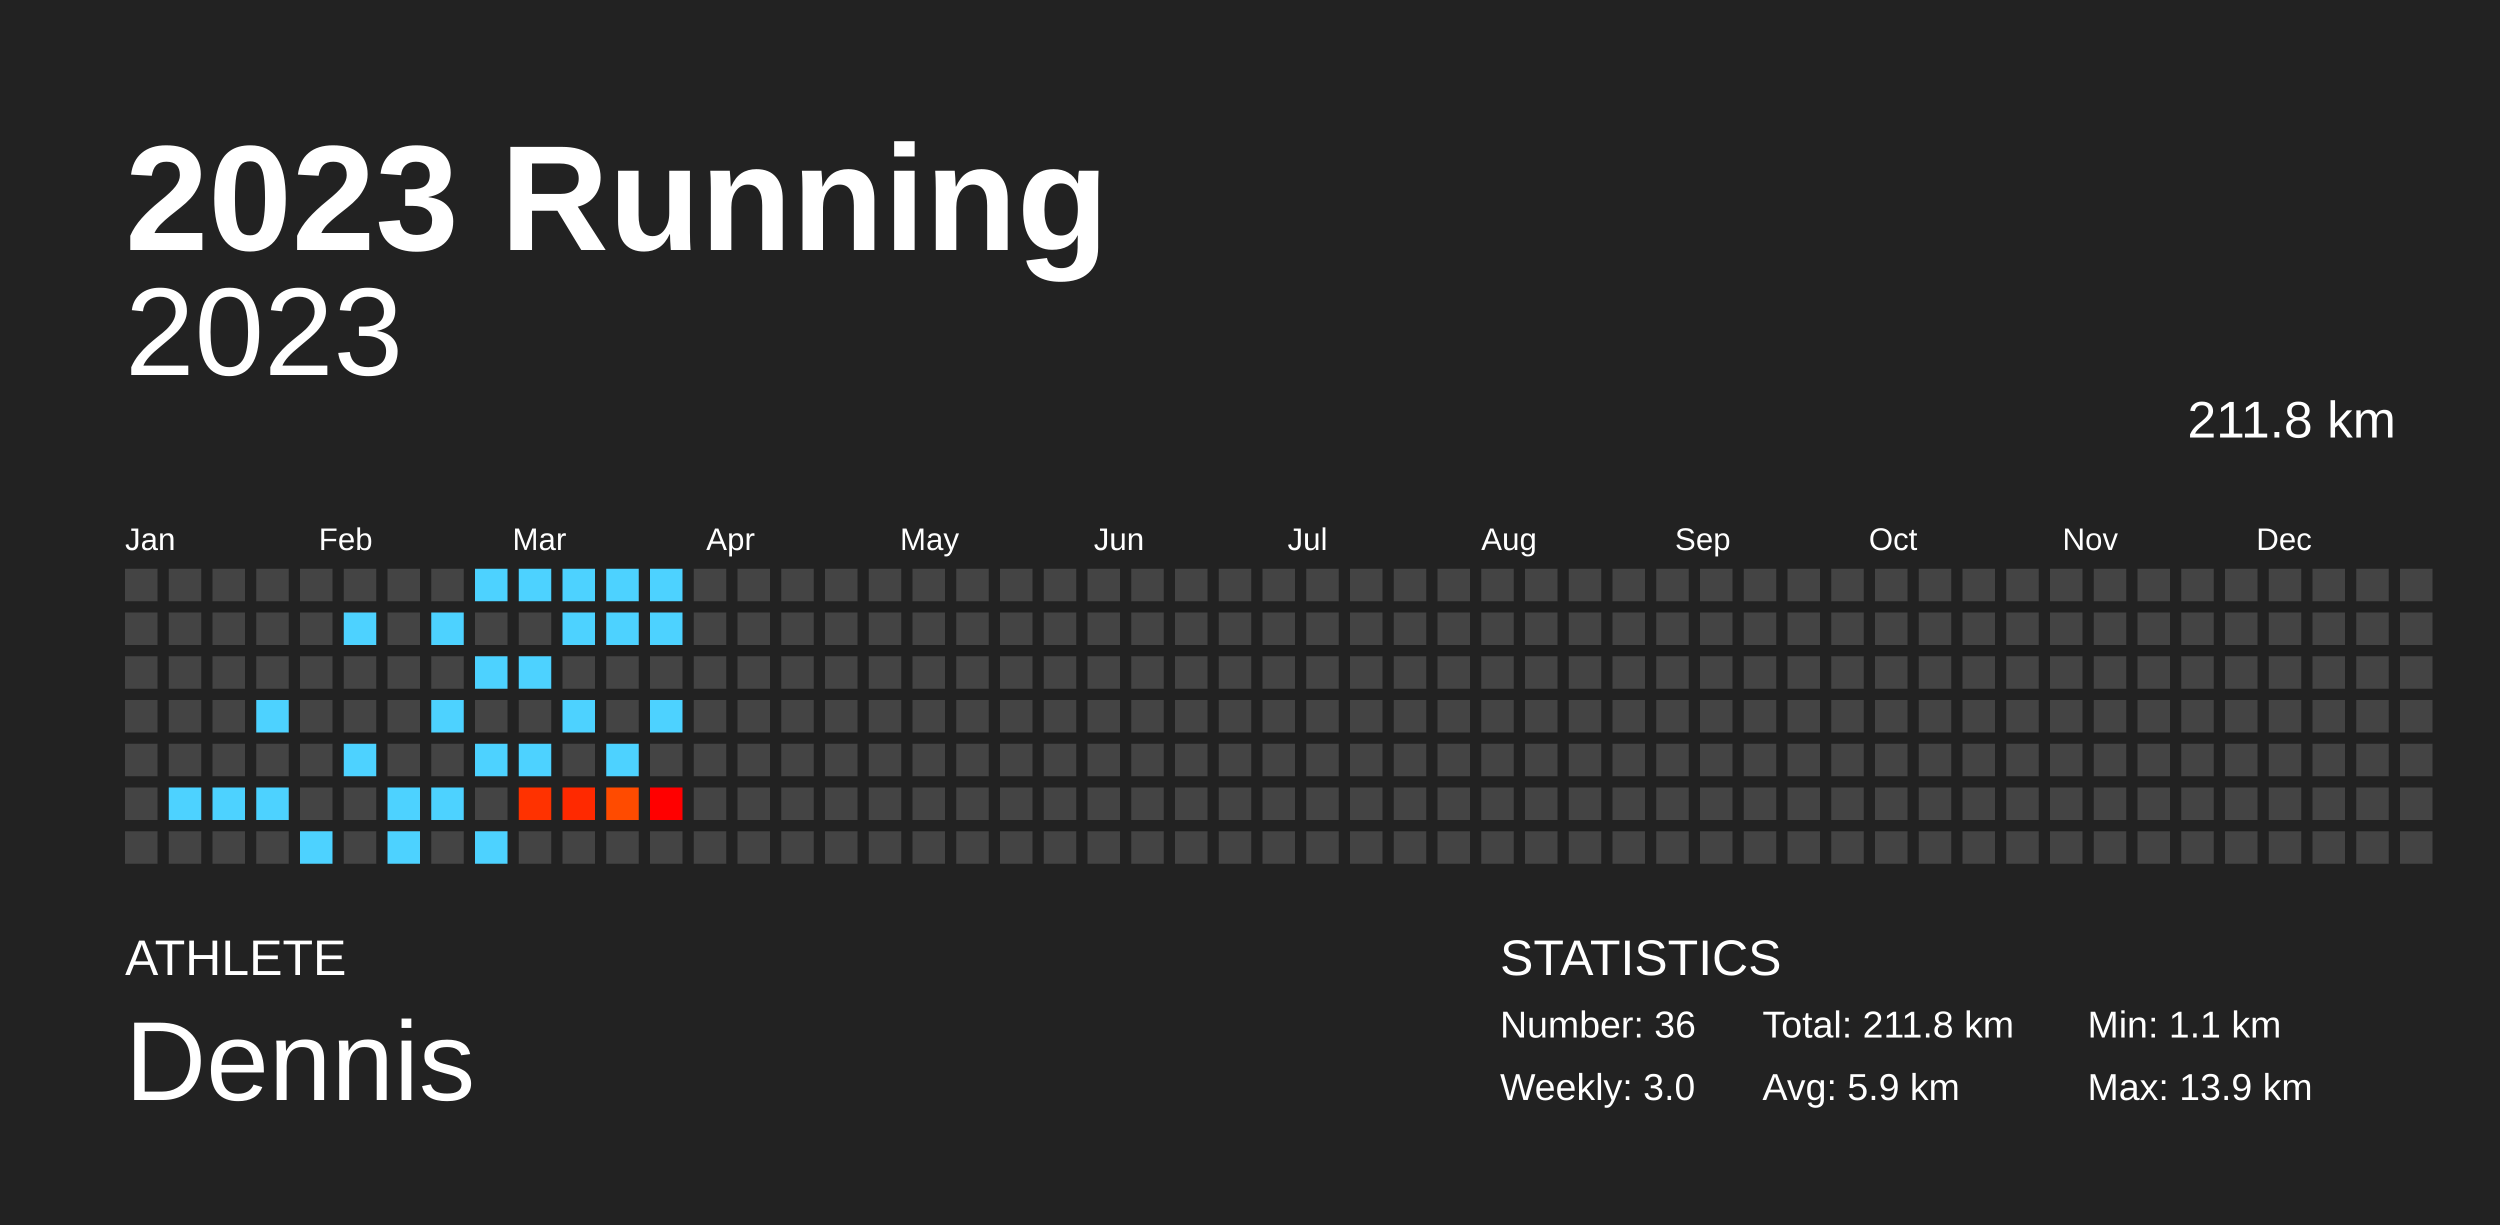
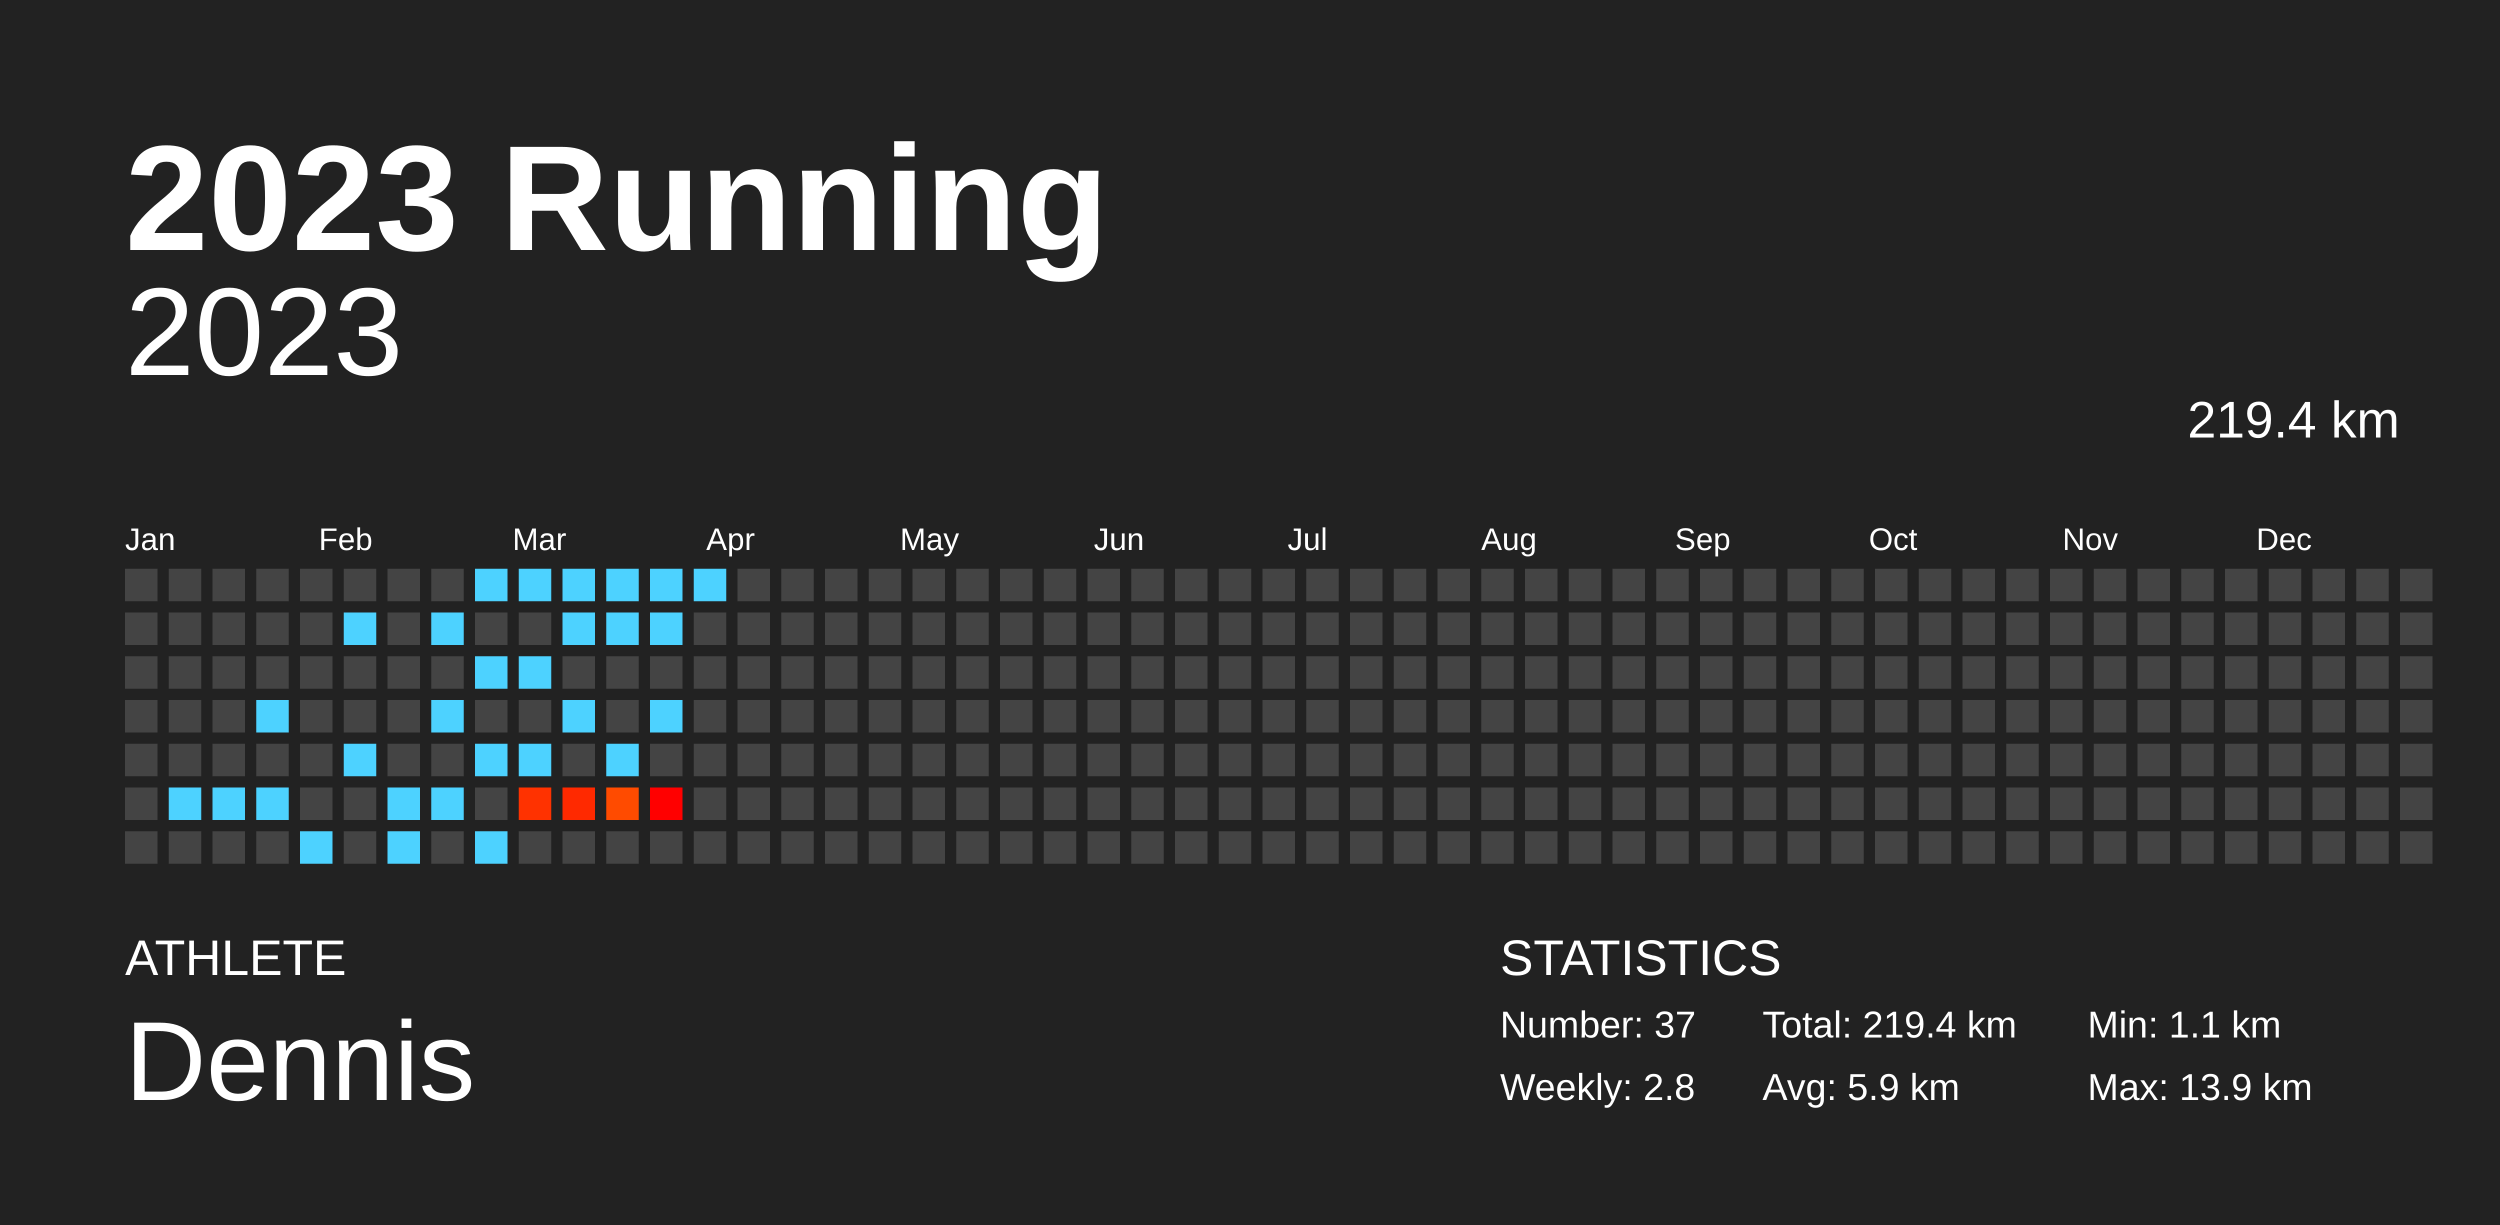
<svg xmlns="http://www.w3.org/2000/svg" baseProfile="full" height="98mm" version="1.1" viewBox="0,0,200,98" width="200mm">
  <defs />
  <rect fill="#222222" height="98" width="200" x="0" y="0" />
  <text fill="#FFFFFF" style="font-size:12px; font-family:Arial; font-weight:bold;" x="10" y="20">2023 Running</text>
  <text fill="#FFFFFF" style="font-size:4px; font-family:Arial" x="10" y="78">ATHLETE</text>
  <text fill="#FFFFFF" style="font-size:9px; font-family:Arial" x="10" y="88">Dennis</text>
  <text fill="#FFFFFF" style="font-size:4px; font-family:Arial" x="120" y="78">STATISTICS</text>
-   <text fill="#FFFFFF" style="font-size:3px; font-family:Arial" x="120" y="83">Number: 36</text>
-   <text fill="#FFFFFF" style="font-size:3px; font-family:Arial" x="120" y="88">Weekly: 3.0</text>
-   <text fill="#FFFFFF" style="font-size:3px; font-family:Arial" x="141" y="83">Total: 211.8 km</text>
+   <text fill="#FFFFFF" style="font-size:3px; font-family:Arial" x="120" y="83">Number: 37</text>
+   <text fill="#FFFFFF" style="font-size:3px; font-family:Arial" x="120" y="88">Weekly: 2.8</text>
+   <text fill="#FFFFFF" style="font-size:3px; font-family:Arial" x="141" y="83">Total: 219.4 km</text>
  <text fill="#FFFFFF" style="font-size:3px; font-family:Arial" x="141" y="88">Avg: 5.9 km</text>
  <text fill="#FFFFFF" style="font-size:3px; font-family:Arial" x="167" y="83">Min: 1.1 km</text>
  <text fill="#FFFFFF" style="font-size:3px; font-family:Arial" x="167" y="88">Max: 13.9 km</text>
  <text alignment-baseline="hanging" fill="#FFFFFF" style="font-size:10.0px; font-family:Arial;" x="10" y="30">2023</text>
-   <text alignment-baseline="hanging" fill="#FFFFFF" style="font-size:4.125px; font-family:Arial;" x="175" y="35">211.8 km</text>
+   <text alignment-baseline="hanging" fill="#FFFFFF" style="font-size:4.125px; font-family:Arial;" x="175" y="35">219.4 km</text>
  <text fill="#FFFFFF" style="font-size:2.5px; font-family:Arial" x="10.0" y="44">Jan</text>
  <text fill="#FFFFFF" style="font-size:2.5px; font-family:Arial" x="25.5" y="44">Feb</text>
  <text fill="#FFFFFF" style="font-size:2.5px; font-family:Arial" x="41.0" y="44">Mar</text>
  <text fill="#FFFFFF" style="font-size:2.5px; font-family:Arial" x="56.5" y="44">Apr</text>
  <text fill="#FFFFFF" style="font-size:2.5px; font-family:Arial" x="72.0" y="44">May</text>
  <text fill="#FFFFFF" style="font-size:2.5px; font-family:Arial" x="87.5" y="44">Jun</text>
  <text fill="#FFFFFF" style="font-size:2.5px; font-family:Arial" x="103.0" y="44">Jul</text>
  <text fill="#FFFFFF" style="font-size:2.5px; font-family:Arial" x="118.5" y="44">Aug</text>
  <text fill="#FFFFFF" style="font-size:2.5px; font-family:Arial" x="134.0" y="44">Sep</text>
  <text fill="#FFFFFF" style="font-size:2.5px; font-family:Arial" x="149.5" y="44">Oct</text>
  <text fill="#FFFFFF" style="font-size:2.5px; font-family:Arial" x="165.0" y="44">Nov</text>
  <text fill="#FFFFFF" style="font-size:2.5px; font-family:Arial" x="180.5" y="44">Dec</text>
  <rect fill="#444444" height="2.6" width="2.6" x="10.0" y="45.5" />
  <rect fill="#444444" height="2.6" width="2.6" x="10.0" y="49.0" />
  <rect fill="#444444" height="2.6" width="2.6" x="10.0" y="52.5" />
  <rect fill="#444444" height="2.6" width="2.6" x="10.0" y="56.0" />
  <rect fill="#444444" height="2.6" width="2.6" x="10.0" y="59.5" />
  <rect fill="#444444" height="2.6" width="2.6" x="10.0" y="63.0" />
  <rect fill="#444444" height="2.6" width="2.6" x="10.0" y="66.5" />
  <rect fill="#444444" height="2.6" width="2.6" x="13.5" y="45.5" />
  <rect fill="#444444" height="2.6" width="2.6" x="13.5" y="49.0" />
  <rect fill="#444444" height="2.6" width="2.6" x="13.5" y="52.5" />
  <rect fill="#444444" height="2.6" width="2.6" x="13.5" y="56.0" />
  <rect fill="#444444" height="2.6" width="2.6" x="13.5" y="59.5" />
  <rect fill="#4dd2ff" height="2.6" width="2.6" x="13.5" y="63.0" />
  <rect fill="#444444" height="2.6" width="2.6" x="13.5" y="66.5" />
  <rect fill="#444444" height="2.6" width="2.6" x="17.0" y="45.5" />
  <rect fill="#444444" height="2.6" width="2.6" x="17.0" y="49.0" />
  <rect fill="#444444" height="2.6" width="2.6" x="17.0" y="52.5" />
  <rect fill="#444444" height="2.6" width="2.6" x="17.0" y="56.0" />
  <rect fill="#444444" height="2.6" width="2.6" x="17.0" y="59.5" />
  <rect fill="#4dd2ff" height="2.6" width="2.6" x="17.0" y="63.0" />
  <rect fill="#444444" height="2.6" width="2.6" x="17.0" y="66.5" />
  <rect fill="#444444" height="2.6" width="2.6" x="20.5" y="45.5" />
  <rect fill="#444444" height="2.6" width="2.6" x="20.5" y="49.0" />
  <rect fill="#444444" height="2.6" width="2.6" x="20.5" y="52.5" />
  <rect fill="#4dd2ff" height="2.6" width="2.6" x="20.5" y="56.0" />
  <rect fill="#444444" height="2.6" width="2.6" x="20.5" y="59.5" />
  <rect fill="#4dd2ff" height="2.6" width="2.6" x="20.5" y="63.0" />
  <rect fill="#444444" height="2.6" width="2.6" x="20.5" y="66.5" />
  <rect fill="#444444" height="2.6" width="2.6" x="24.0" y="45.5" />
  <rect fill="#444444" height="2.6" width="2.6" x="24.0" y="49.0" />
  <rect fill="#444444" height="2.6" width="2.6" x="24.0" y="52.5" />
  <rect fill="#444444" height="2.6" width="2.6" x="24.0" y="56.0" />
  <rect fill="#444444" height="2.6" width="2.6" x="24.0" y="59.5" />
  <rect fill="#444444" height="2.6" width="2.6" x="24.0" y="63.0" />
  <rect fill="#4dd2ff" height="2.6" width="2.6" x="24.0" y="66.5" />
  <rect fill="#444444" height="2.6" width="2.6" x="27.5" y="45.5" />
  <rect fill="#4dd2ff" height="2.6" width="2.6" x="27.5" y="49.0" />
  <rect fill="#444444" height="2.6" width="2.6" x="27.5" y="52.5" />
  <rect fill="#444444" height="2.6" width="2.6" x="27.5" y="56.0" />
  <rect fill="#4dd2ff" height="2.6" width="2.6" x="27.5" y="59.5" />
  <rect fill="#444444" height="2.6" width="2.6" x="27.5" y="63.0" />
  <rect fill="#444444" height="2.6" width="2.6" x="27.5" y="66.5" />
  <rect fill="#444444" height="2.6" width="2.6" x="31.0" y="45.5" />
  <rect fill="#444444" height="2.6" width="2.6" x="31.0" y="49.0" />
  <rect fill="#444444" height="2.6" width="2.6" x="31.0" y="52.5" />
  <rect fill="#444444" height="2.6" width="2.6" x="31.0" y="56.0" />
  <rect fill="#444444" height="2.6" width="2.6" x="31.0" y="59.5" />
  <rect fill="#4dd2ff" height="2.6" width="2.6" x="31.0" y="63.0" />
  <rect fill="#4dd2ff" height="2.6" width="2.6" x="31.0" y="66.5" />
  <rect fill="#444444" height="2.6" width="2.6" x="34.5" y="45.5" />
  <rect fill="#4dd2ff" height="2.6" width="2.6" x="34.5" y="49.0" />
  <rect fill="#444444" height="2.6" width="2.6" x="34.5" y="52.5" />
  <rect fill="#4dd2ff" height="2.6" width="2.6" x="34.5" y="56.0" />
  <rect fill="#444444" height="2.6" width="2.6" x="34.5" y="59.5" />
  <rect fill="#4dd2ff" height="2.6" width="2.6" x="34.5" y="63.0" />
  <rect fill="#444444" height="2.6" width="2.6" x="34.5" y="66.5" />
  <rect fill="#4dd2ff" height="2.6" width="2.6" x="38.0" y="45.5" />
  <rect fill="#444444" height="2.6" width="2.6" x="38.0" y="49.0" />
  <rect fill="#4dd2ff" height="2.6" width="2.6" x="38.0" y="52.5" />
  <rect fill="#444444" height="2.6" width="2.6" x="38.0" y="56.0" />
  <rect fill="#4dd2ff" height="2.6" width="2.6" x="38.0" y="59.5" />
  <rect fill="#444444" height="2.6" width="2.6" x="38.0" y="63.0" />
  <rect fill="#4dd2ff" height="2.6" width="2.6" x="38.0" y="66.5" />
  <rect fill="#4dd2ff" height="2.6" width="2.6" x="41.5" y="45.5" />
  <rect fill="#444444" height="2.6" width="2.6" x="41.5" y="49.0" />
  <rect fill="#4dd2ff" height="2.6" width="2.6" x="41.5" y="52.5" />
  <rect fill="#444444" height="2.6" width="2.6" x="41.5" y="56.0" />
  <rect fill="#4dd2ff" height="2.6" width="2.6" x="41.5" y="59.5" />
  <rect fill="#ff3200" height="2.6" width="2.6" x="41.5" y="63.0" />
  <rect fill="#444444" height="2.6" width="2.6" x="41.5" y="66.5" />
  <rect fill="#4dd2ff" height="2.6" width="2.6" x="45.0" y="45.5" />
  <rect fill="#4dd2ff" height="2.6" width="2.6" x="45.0" y="49.0" />
  <rect fill="#444444" height="2.6" width="2.6" x="45.0" y="52.5" />
  <rect fill="#4dd2ff" height="2.6" width="2.6" x="45.0" y="56.0" />
  <rect fill="#444444" height="2.6" width="2.6" x="45.0" y="59.5" />
  <rect fill="#ff2900" height="2.6" width="2.6" x="45.0" y="63.0" />
  <rect fill="#444444" height="2.6" width="2.6" x="45.0" y="66.5" />
  <rect fill="#4dd2ff" height="2.6" width="2.6" x="48.5" y="45.5" />
  <rect fill="#4dd2ff" height="2.6" width="2.6" x="48.5" y="49.0" />
  <rect fill="#444444" height="2.6" width="2.6" x="48.5" y="52.5" />
  <rect fill="#444444" height="2.6" width="2.6" x="48.5" y="56.0" />
  <rect fill="#4dd2ff" height="2.6" width="2.6" x="48.5" y="59.5" />
  <rect fill="#ff4b00" height="2.6" width="2.6" x="48.5" y="63.0" />
  <rect fill="#444444" height="2.6" width="2.6" x="48.5" y="66.5" />
  <rect fill="#4dd2ff" height="2.6" width="2.6" x="52.0" y="45.5" />
  <rect fill="#4dd2ff" height="2.6" width="2.6" x="52.0" y="49.0" />
  <rect fill="#444444" height="2.6" width="2.6" x="52.0" y="52.5" />
  <rect fill="#4dd2ff" height="2.6" width="2.6" x="52.0" y="56.0" />
  <rect fill="#444444" height="2.6" width="2.6" x="52.0" y="59.5" />
  <rect fill="#ff0000" height="2.6" width="2.6" x="52.0" y="63.0" />
  <rect fill="#444444" height="2.6" width="2.6" x="52.0" y="66.5" />
-   <rect fill="#444444" height="2.6" width="2.6" x="55.5" y="45.5" />
+   <rect fill="#4dd2ff" height="2.6" width="2.6" x="55.5" y="45.5" />
  <rect fill="#444444" height="2.6" width="2.6" x="55.5" y="49.0" />
  <rect fill="#444444" height="2.6" width="2.6" x="55.5" y="52.5" />
  <rect fill="#444444" height="2.6" width="2.6" x="55.5" y="56.0" />
  <rect fill="#444444" height="2.6" width="2.6" x="55.5" y="59.5" />
  <rect fill="#444444" height="2.6" width="2.6" x="55.5" y="63.0" />
  <rect fill="#444444" height="2.6" width="2.6" x="55.5" y="66.5" />
  <rect fill="#444444" height="2.6" width="2.6" x="59.0" y="45.5" />
  <rect fill="#444444" height="2.6" width="2.6" x="59.0" y="49.0" />
  <rect fill="#444444" height="2.6" width="2.6" x="59.0" y="52.5" />
  <rect fill="#444444" height="2.6" width="2.6" x="59.0" y="56.0" />
  <rect fill="#444444" height="2.6" width="2.6" x="59.0" y="59.5" />
  <rect fill="#444444" height="2.6" width="2.6" x="59.0" y="63.0" />
  <rect fill="#444444" height="2.6" width="2.6" x="59.0" y="66.5" />
  <rect fill="#444444" height="2.6" width="2.6" x="62.5" y="45.5" />
  <rect fill="#444444" height="2.6" width="2.6" x="62.5" y="49.0" />
  <rect fill="#444444" height="2.6" width="2.6" x="62.5" y="52.5" />
  <rect fill="#444444" height="2.6" width="2.6" x="62.5" y="56.0" />
  <rect fill="#444444" height="2.6" width="2.6" x="62.5" y="59.5" />
  <rect fill="#444444" height="2.6" width="2.6" x="62.5" y="63.0" />
  <rect fill="#444444" height="2.6" width="2.6" x="62.5" y="66.5" />
  <rect fill="#444444" height="2.6" width="2.6" x="66.0" y="45.5" />
  <rect fill="#444444" height="2.6" width="2.6" x="66.0" y="49.0" />
  <rect fill="#444444" height="2.6" width="2.6" x="66.0" y="52.5" />
  <rect fill="#444444" height="2.6" width="2.6" x="66.0" y="56.0" />
  <rect fill="#444444" height="2.6" width="2.6" x="66.0" y="59.5" />
  <rect fill="#444444" height="2.6" width="2.6" x="66.0" y="63.0" />
  <rect fill="#444444" height="2.6" width="2.6" x="66.0" y="66.5" />
  <rect fill="#444444" height="2.6" width="2.6" x="69.5" y="45.5" />
  <rect fill="#444444" height="2.6" width="2.6" x="69.5" y="49.0" />
  <rect fill="#444444" height="2.6" width="2.6" x="69.5" y="52.5" />
  <rect fill="#444444" height="2.6" width="2.6" x="69.5" y="56.0" />
  <rect fill="#444444" height="2.6" width="2.6" x="69.5" y="59.5" />
  <rect fill="#444444" height="2.6" width="2.6" x="69.5" y="63.0" />
  <rect fill="#444444" height="2.6" width="2.6" x="69.5" y="66.5" />
  <rect fill="#444444" height="2.6" width="2.6" x="73.0" y="45.5" />
  <rect fill="#444444" height="2.6" width="2.6" x="73.0" y="49.0" />
  <rect fill="#444444" height="2.6" width="2.6" x="73.0" y="52.5" />
  <rect fill="#444444" height="2.6" width="2.6" x="73.0" y="56.0" />
  <rect fill="#444444" height="2.6" width="2.6" x="73.0" y="59.5" />
  <rect fill="#444444" height="2.6" width="2.6" x="73.0" y="63.0" />
  <rect fill="#444444" height="2.6" width="2.6" x="73.0" y="66.5" />
  <rect fill="#444444" height="2.6" width="2.6" x="76.5" y="45.5" />
  <rect fill="#444444" height="2.6" width="2.6" x="76.5" y="49.0" />
  <rect fill="#444444" height="2.6" width="2.6" x="76.5" y="52.5" />
  <rect fill="#444444" height="2.6" width="2.6" x="76.5" y="56.0" />
  <rect fill="#444444" height="2.6" width="2.6" x="76.5" y="59.5" />
  <rect fill="#444444" height="2.6" width="2.6" x="76.5" y="63.0" />
  <rect fill="#444444" height="2.6" width="2.6" x="76.5" y="66.5" />
  <rect fill="#444444" height="2.6" width="2.6" x="80.0" y="45.5" />
  <rect fill="#444444" height="2.6" width="2.6" x="80.0" y="49.0" />
  <rect fill="#444444" height="2.6" width="2.6" x="80.0" y="52.5" />
  <rect fill="#444444" height="2.6" width="2.6" x="80.0" y="56.0" />
  <rect fill="#444444" height="2.6" width="2.6" x="80.0" y="59.5" />
  <rect fill="#444444" height="2.6" width="2.6" x="80.0" y="63.0" />
  <rect fill="#444444" height="2.6" width="2.6" x="80.0" y="66.5" />
  <rect fill="#444444" height="2.6" width="2.6" x="83.5" y="45.5" />
  <rect fill="#444444" height="2.6" width="2.6" x="83.5" y="49.0" />
  <rect fill="#444444" height="2.6" width="2.6" x="83.5" y="52.5" />
  <rect fill="#444444" height="2.6" width="2.6" x="83.5" y="56.0" />
  <rect fill="#444444" height="2.6" width="2.6" x="83.5" y="59.5" />
  <rect fill="#444444" height="2.6" width="2.6" x="83.5" y="63.0" />
  <rect fill="#444444" height="2.6" width="2.6" x="83.5" y="66.5" />
  <rect fill="#444444" height="2.6" width="2.6" x="87.0" y="45.5" />
  <rect fill="#444444" height="2.6" width="2.6" x="87.0" y="49.0" />
  <rect fill="#444444" height="2.6" width="2.6" x="87.0" y="52.5" />
  <rect fill="#444444" height="2.6" width="2.6" x="87.0" y="56.0" />
  <rect fill="#444444" height="2.6" width="2.6" x="87.0" y="59.5" />
  <rect fill="#444444" height="2.6" width="2.6" x="87.0" y="63.0" />
  <rect fill="#444444" height="2.6" width="2.6" x="87.0" y="66.5" />
  <rect fill="#444444" height="2.6" width="2.6" x="90.5" y="45.5" />
  <rect fill="#444444" height="2.6" width="2.6" x="90.5" y="49.0" />
  <rect fill="#444444" height="2.6" width="2.6" x="90.5" y="52.5" />
  <rect fill="#444444" height="2.6" width="2.6" x="90.5" y="56.0" />
  <rect fill="#444444" height="2.6" width="2.6" x="90.5" y="59.5" />
  <rect fill="#444444" height="2.6" width="2.6" x="90.5" y="63.0" />
  <rect fill="#444444" height="2.6" width="2.6" x="90.5" y="66.5" />
  <rect fill="#444444" height="2.6" width="2.6" x="94.0" y="45.5" />
  <rect fill="#444444" height="2.6" width="2.6" x="94.0" y="49.0" />
  <rect fill="#444444" height="2.6" width="2.6" x="94.0" y="52.5" />
  <rect fill="#444444" height="2.6" width="2.6" x="94.0" y="56.0" />
  <rect fill="#444444" height="2.6" width="2.6" x="94.0" y="59.5" />
  <rect fill="#444444" height="2.6" width="2.6" x="94.0" y="63.0" />
  <rect fill="#444444" height="2.6" width="2.6" x="94.0" y="66.5" />
  <rect fill="#444444" height="2.6" width="2.6" x="97.5" y="45.5" />
  <rect fill="#444444" height="2.6" width="2.6" x="97.5" y="49.0" />
  <rect fill="#444444" height="2.6" width="2.6" x="97.5" y="52.5" />
  <rect fill="#444444" height="2.6" width="2.6" x="97.5" y="56.0" />
  <rect fill="#444444" height="2.6" width="2.6" x="97.5" y="59.5" />
  <rect fill="#444444" height="2.6" width="2.6" x="97.5" y="63.0" />
  <rect fill="#444444" height="2.6" width="2.6" x="97.5" y="66.5" />
  <rect fill="#444444" height="2.6" width="2.6" x="101.0" y="45.5" />
  <rect fill="#444444" height="2.6" width="2.6" x="101.0" y="49.0" />
  <rect fill="#444444" height="2.6" width="2.6" x="101.0" y="52.5" />
  <rect fill="#444444" height="2.6" width="2.6" x="101.0" y="56.0" />
  <rect fill="#444444" height="2.6" width="2.6" x="101.0" y="59.5" />
  <rect fill="#444444" height="2.6" width="2.6" x="101.0" y="63.0" />
  <rect fill="#444444" height="2.6" width="2.6" x="101.0" y="66.5" />
  <rect fill="#444444" height="2.6" width="2.6" x="104.5" y="45.5" />
  <rect fill="#444444" height="2.6" width="2.6" x="104.5" y="49.0" />
  <rect fill="#444444" height="2.6" width="2.6" x="104.5" y="52.5" />
  <rect fill="#444444" height="2.6" width="2.6" x="104.5" y="56.0" />
  <rect fill="#444444" height="2.6" width="2.6" x="104.5" y="59.5" />
  <rect fill="#444444" height="2.6" width="2.6" x="104.5" y="63.0" />
  <rect fill="#444444" height="2.6" width="2.6" x="104.5" y="66.5" />
  <rect fill="#444444" height="2.6" width="2.6" x="108.0" y="45.5" />
  <rect fill="#444444" height="2.6" width="2.6" x="108.0" y="49.0" />
  <rect fill="#444444" height="2.6" width="2.6" x="108.0" y="52.5" />
  <rect fill="#444444" height="2.6" width="2.6" x="108.0" y="56.0" />
  <rect fill="#444444" height="2.6" width="2.6" x="108.0" y="59.5" />
  <rect fill="#444444" height="2.6" width="2.6" x="108.0" y="63.0" />
  <rect fill="#444444" height="2.6" width="2.6" x="108.0" y="66.5" />
  <rect fill="#444444" height="2.6" width="2.6" x="111.5" y="45.5" />
  <rect fill="#444444" height="2.6" width="2.6" x="111.5" y="49.0" />
  <rect fill="#444444" height="2.6" width="2.6" x="111.5" y="52.5" />
  <rect fill="#444444" height="2.6" width="2.6" x="111.5" y="56.0" />
  <rect fill="#444444" height="2.6" width="2.6" x="111.5" y="59.5" />
  <rect fill="#444444" height="2.6" width="2.6" x="111.5" y="63.0" />
  <rect fill="#444444" height="2.6" width="2.6" x="111.5" y="66.5" />
  <rect fill="#444444" height="2.6" width="2.6" x="115.0" y="45.5" />
  <rect fill="#444444" height="2.6" width="2.6" x="115.0" y="49.0" />
  <rect fill="#444444" height="2.6" width="2.6" x="115.0" y="52.5" />
  <rect fill="#444444" height="2.6" width="2.6" x="115.0" y="56.0" />
  <rect fill="#444444" height="2.6" width="2.6" x="115.0" y="59.5" />
  <rect fill="#444444" height="2.6" width="2.6" x="115.0" y="63.0" />
  <rect fill="#444444" height="2.6" width="2.6" x="115.0" y="66.5" />
  <rect fill="#444444" height="2.6" width="2.6" x="118.5" y="45.5" />
  <rect fill="#444444" height="2.6" width="2.6" x="118.5" y="49.0" />
  <rect fill="#444444" height="2.6" width="2.6" x="118.5" y="52.5" />
  <rect fill="#444444" height="2.6" width="2.6" x="118.5" y="56.0" />
  <rect fill="#444444" height="2.6" width="2.6" x="118.5" y="59.5" />
  <rect fill="#444444" height="2.6" width="2.6" x="118.5" y="63.0" />
  <rect fill="#444444" height="2.6" width="2.6" x="118.5" y="66.5" />
  <rect fill="#444444" height="2.6" width="2.6" x="122.0" y="45.5" />
  <rect fill="#444444" height="2.6" width="2.6" x="122.0" y="49.0" />
  <rect fill="#444444" height="2.6" width="2.6" x="122.0" y="52.5" />
  <rect fill="#444444" height="2.6" width="2.6" x="122.0" y="56.0" />
  <rect fill="#444444" height="2.6" width="2.6" x="122.0" y="59.5" />
  <rect fill="#444444" height="2.6" width="2.6" x="122.0" y="63.0" />
  <rect fill="#444444" height="2.6" width="2.6" x="122.0" y="66.5" />
  <rect fill="#444444" height="2.6" width="2.6" x="125.5" y="45.5" />
  <rect fill="#444444" height="2.6" width="2.6" x="125.5" y="49.0" />
  <rect fill="#444444" height="2.6" width="2.6" x="125.5" y="52.5" />
  <rect fill="#444444" height="2.6" width="2.6" x="125.5" y="56.0" />
  <rect fill="#444444" height="2.6" width="2.6" x="125.5" y="59.5" />
  <rect fill="#444444" height="2.6" width="2.6" x="125.5" y="63.0" />
  <rect fill="#444444" height="2.6" width="2.6" x="125.5" y="66.5" />
  <rect fill="#444444" height="2.6" width="2.6" x="129.0" y="45.5" />
  <rect fill="#444444" height="2.6" width="2.6" x="129.0" y="49.0" />
  <rect fill="#444444" height="2.6" width="2.6" x="129.0" y="52.5" />
  <rect fill="#444444" height="2.6" width="2.6" x="129.0" y="56.0" />
  <rect fill="#444444" height="2.6" width="2.6" x="129.0" y="59.5" />
  <rect fill="#444444" height="2.6" width="2.6" x="129.0" y="63.0" />
  <rect fill="#444444" height="2.6" width="2.6" x="129.0" y="66.5" />
  <rect fill="#444444" height="2.6" width="2.6" x="132.5" y="45.5" />
  <rect fill="#444444" height="2.6" width="2.6" x="132.5" y="49.0" />
  <rect fill="#444444" height="2.6" width="2.6" x="132.5" y="52.5" />
  <rect fill="#444444" height="2.6" width="2.6" x="132.5" y="56.0" />
  <rect fill="#444444" height="2.6" width="2.6" x="132.5" y="59.5" />
  <rect fill="#444444" height="2.6" width="2.6" x="132.5" y="63.0" />
  <rect fill="#444444" height="2.6" width="2.6" x="132.5" y="66.5" />
  <rect fill="#444444" height="2.6" width="2.6" x="136.0" y="45.5" />
  <rect fill="#444444" height="2.6" width="2.6" x="136.0" y="49.0" />
  <rect fill="#444444" height="2.6" width="2.6" x="136.0" y="52.5" />
  <rect fill="#444444" height="2.6" width="2.6" x="136.0" y="56.0" />
  <rect fill="#444444" height="2.6" width="2.6" x="136.0" y="59.5" />
  <rect fill="#444444" height="2.6" width="2.6" x="136.0" y="63.0" />
  <rect fill="#444444" height="2.6" width="2.6" x="136.0" y="66.5" />
  <rect fill="#444444" height="2.6" width="2.6" x="139.5" y="45.5" />
  <rect fill="#444444" height="2.6" width="2.6" x="139.5" y="49.0" />
  <rect fill="#444444" height="2.6" width="2.6" x="139.5" y="52.5" />
  <rect fill="#444444" height="2.6" width="2.6" x="139.5" y="56.0" />
  <rect fill="#444444" height="2.6" width="2.6" x="139.5" y="59.5" />
  <rect fill="#444444" height="2.6" width="2.6" x="139.5" y="63.0" />
  <rect fill="#444444" height="2.6" width="2.6" x="139.5" y="66.5" />
  <rect fill="#444444" height="2.6" width="2.6" x="143.0" y="45.5" />
  <rect fill="#444444" height="2.6" width="2.6" x="143.0" y="49.0" />
  <rect fill="#444444" height="2.6" width="2.6" x="143.0" y="52.5" />
  <rect fill="#444444" height="2.6" width="2.6" x="143.0" y="56.0" />
  <rect fill="#444444" height="2.6" width="2.6" x="143.0" y="59.5" />
  <rect fill="#444444" height="2.6" width="2.6" x="143.0" y="63.0" />
  <rect fill="#444444" height="2.6" width="2.6" x="143.0" y="66.5" />
  <rect fill="#444444" height="2.6" width="2.6" x="146.5" y="45.5" />
  <rect fill="#444444" height="2.6" width="2.6" x="146.5" y="49.0" />
  <rect fill="#444444" height="2.6" width="2.6" x="146.5" y="52.5" />
  <rect fill="#444444" height="2.6" width="2.6" x="146.5" y="56.0" />
  <rect fill="#444444" height="2.6" width="2.6" x="146.5" y="59.5" />
  <rect fill="#444444" height="2.6" width="2.6" x="146.5" y="63.0" />
  <rect fill="#444444" height="2.6" width="2.6" x="146.5" y="66.5" />
  <rect fill="#444444" height="2.6" width="2.6" x="150.0" y="45.5" />
  <rect fill="#444444" height="2.6" width="2.6" x="150.0" y="49.0" />
  <rect fill="#444444" height="2.6" width="2.6" x="150.0" y="52.5" />
  <rect fill="#444444" height="2.6" width="2.6" x="150.0" y="56.0" />
  <rect fill="#444444" height="2.6" width="2.6" x="150.0" y="59.5" />
  <rect fill="#444444" height="2.6" width="2.6" x="150.0" y="63.0" />
  <rect fill="#444444" height="2.6" width="2.6" x="150.0" y="66.5" />
  <rect fill="#444444" height="2.6" width="2.6" x="153.5" y="45.5" />
  <rect fill="#444444" height="2.6" width="2.6" x="153.5" y="49.0" />
  <rect fill="#444444" height="2.6" width="2.6" x="153.5" y="52.5" />
  <rect fill="#444444" height="2.6" width="2.6" x="153.5" y="56.0" />
  <rect fill="#444444" height="2.6" width="2.6" x="153.5" y="59.5" />
  <rect fill="#444444" height="2.6" width="2.6" x="153.5" y="63.0" />
  <rect fill="#444444" height="2.6" width="2.6" x="153.5" y="66.5" />
  <rect fill="#444444" height="2.6" width="2.6" x="157.0" y="45.5" />
  <rect fill="#444444" height="2.6" width="2.6" x="157.0" y="49.0" />
  <rect fill="#444444" height="2.6" width="2.6" x="157.0" y="52.5" />
  <rect fill="#444444" height="2.6" width="2.6" x="157.0" y="56.0" />
  <rect fill="#444444" height="2.6" width="2.6" x="157.0" y="59.5" />
  <rect fill="#444444" height="2.6" width="2.6" x="157.0" y="63.0" />
  <rect fill="#444444" height="2.6" width="2.6" x="157.0" y="66.5" />
  <rect fill="#444444" height="2.6" width="2.6" x="160.5" y="45.5" />
  <rect fill="#444444" height="2.6" width="2.6" x="160.5" y="49.0" />
  <rect fill="#444444" height="2.6" width="2.6" x="160.5" y="52.5" />
  <rect fill="#444444" height="2.6" width="2.6" x="160.5" y="56.0" />
  <rect fill="#444444" height="2.6" width="2.6" x="160.5" y="59.5" />
  <rect fill="#444444" height="2.6" width="2.6" x="160.5" y="63.0" />
  <rect fill="#444444" height="2.6" width="2.6" x="160.5" y="66.5" />
  <rect fill="#444444" height="2.6" width="2.6" x="164.0" y="45.5" />
  <rect fill="#444444" height="2.6" width="2.6" x="164.0" y="49.0" />
  <rect fill="#444444" height="2.6" width="2.6" x="164.0" y="52.5" />
  <rect fill="#444444" height="2.6" width="2.6" x="164.0" y="56.0" />
  <rect fill="#444444" height="2.6" width="2.6" x="164.0" y="59.5" />
  <rect fill="#444444" height="2.6" width="2.6" x="164.0" y="63.0" />
  <rect fill="#444444" height="2.6" width="2.6" x="164.0" y="66.5" />
  <rect fill="#444444" height="2.6" width="2.6" x="167.5" y="45.5" />
  <rect fill="#444444" height="2.6" width="2.6" x="167.5" y="49.0" />
  <rect fill="#444444" height="2.6" width="2.6" x="167.5" y="52.5" />
  <rect fill="#444444" height="2.6" width="2.6" x="167.5" y="56.0" />
  <rect fill="#444444" height="2.6" width="2.6" x="167.5" y="59.5" />
  <rect fill="#444444" height="2.6" width="2.6" x="167.5" y="63.0" />
  <rect fill="#444444" height="2.6" width="2.6" x="167.5" y="66.5" />
  <rect fill="#444444" height="2.6" width="2.6" x="171.0" y="45.5" />
  <rect fill="#444444" height="2.6" width="2.6" x="171.0" y="49.0" />
  <rect fill="#444444" height="2.6" width="2.6" x="171.0" y="52.5" />
  <rect fill="#444444" height="2.6" width="2.6" x="171.0" y="56.0" />
  <rect fill="#444444" height="2.6" width="2.6" x="171.0" y="59.5" />
  <rect fill="#444444" height="2.6" width="2.6" x="171.0" y="63.0" />
  <rect fill="#444444" height="2.6" width="2.6" x="171.0" y="66.5" />
  <rect fill="#444444" height="2.6" width="2.6" x="174.5" y="45.5" />
  <rect fill="#444444" height="2.6" width="2.6" x="174.5" y="49.0" />
  <rect fill="#444444" height="2.6" width="2.6" x="174.5" y="52.5" />
  <rect fill="#444444" height="2.6" width="2.6" x="174.5" y="56.0" />
  <rect fill="#444444" height="2.6" width="2.6" x="174.5" y="59.5" />
  <rect fill="#444444" height="2.6" width="2.6" x="174.5" y="63.0" />
  <rect fill="#444444" height="2.6" width="2.6" x="174.5" y="66.5" />
  <rect fill="#444444" height="2.6" width="2.6" x="178.0" y="45.5" />
  <rect fill="#444444" height="2.6" width="2.6" x="178.0" y="49.0" />
  <rect fill="#444444" height="2.6" width="2.6" x="178.0" y="52.5" />
  <rect fill="#444444" height="2.6" width="2.6" x="178.0" y="56.0" />
  <rect fill="#444444" height="2.6" width="2.6" x="178.0" y="59.5" />
  <rect fill="#444444" height="2.6" width="2.6" x="178.0" y="63.0" />
  <rect fill="#444444" height="2.6" width="2.6" x="178.0" y="66.5" />
  <rect fill="#444444" height="2.6" width="2.6" x="181.5" y="45.5" />
  <rect fill="#444444" height="2.6" width="2.6" x="181.5" y="49.0" />
  <rect fill="#444444" height="2.6" width="2.6" x="181.5" y="52.5" />
  <rect fill="#444444" height="2.6" width="2.6" x="181.5" y="56.0" />
  <rect fill="#444444" height="2.6" width="2.6" x="181.5" y="59.5" />
  <rect fill="#444444" height="2.6" width="2.6" x="181.5" y="63.0" />
  <rect fill="#444444" height="2.6" width="2.6" x="181.5" y="66.5" />
  <rect fill="#444444" height="2.6" width="2.6" x="185.0" y="45.5" />
  <rect fill="#444444" height="2.6" width="2.6" x="185.0" y="49.0" />
  <rect fill="#444444" height="2.6" width="2.6" x="185.0" y="52.5" />
  <rect fill="#444444" height="2.6" width="2.6" x="185.0" y="56.0" />
  <rect fill="#444444" height="2.6" width="2.6" x="185.0" y="59.5" />
  <rect fill="#444444" height="2.6" width="2.6" x="185.0" y="63.0" />
  <rect fill="#444444" height="2.6" width="2.6" x="185.0" y="66.5" />
  <rect fill="#444444" height="2.6" width="2.6" x="188.5" y="45.5" />
  <rect fill="#444444" height="2.6" width="2.6" x="188.5" y="49.0" />
  <rect fill="#444444" height="2.6" width="2.6" x="188.5" y="52.5" />
  <rect fill="#444444" height="2.6" width="2.6" x="188.5" y="56.0" />
  <rect fill="#444444" height="2.6" width="2.6" x="188.5" y="59.5" />
  <rect fill="#444444" height="2.6" width="2.6" x="188.5" y="63.0" />
  <rect fill="#444444" height="2.6" width="2.6" x="188.5" y="66.5" />
  <rect fill="#444444" height="2.6" width="2.6" x="192.0" y="45.5" />
  <rect fill="#444444" height="2.6" width="2.6" x="192.0" y="49.0" />
  <rect fill="#444444" height="2.6" width="2.6" x="192.0" y="52.5" />
  <rect fill="#444444" height="2.6" width="2.6" x="192.0" y="56.0" />
  <rect fill="#444444" height="2.6" width="2.6" x="192.0" y="59.5" />
  <rect fill="#444444" height="2.6" width="2.6" x="192.0" y="63.0" />
  <rect fill="#444444" height="2.6" width="2.6" x="192.0" y="66.5" />
</svg>
